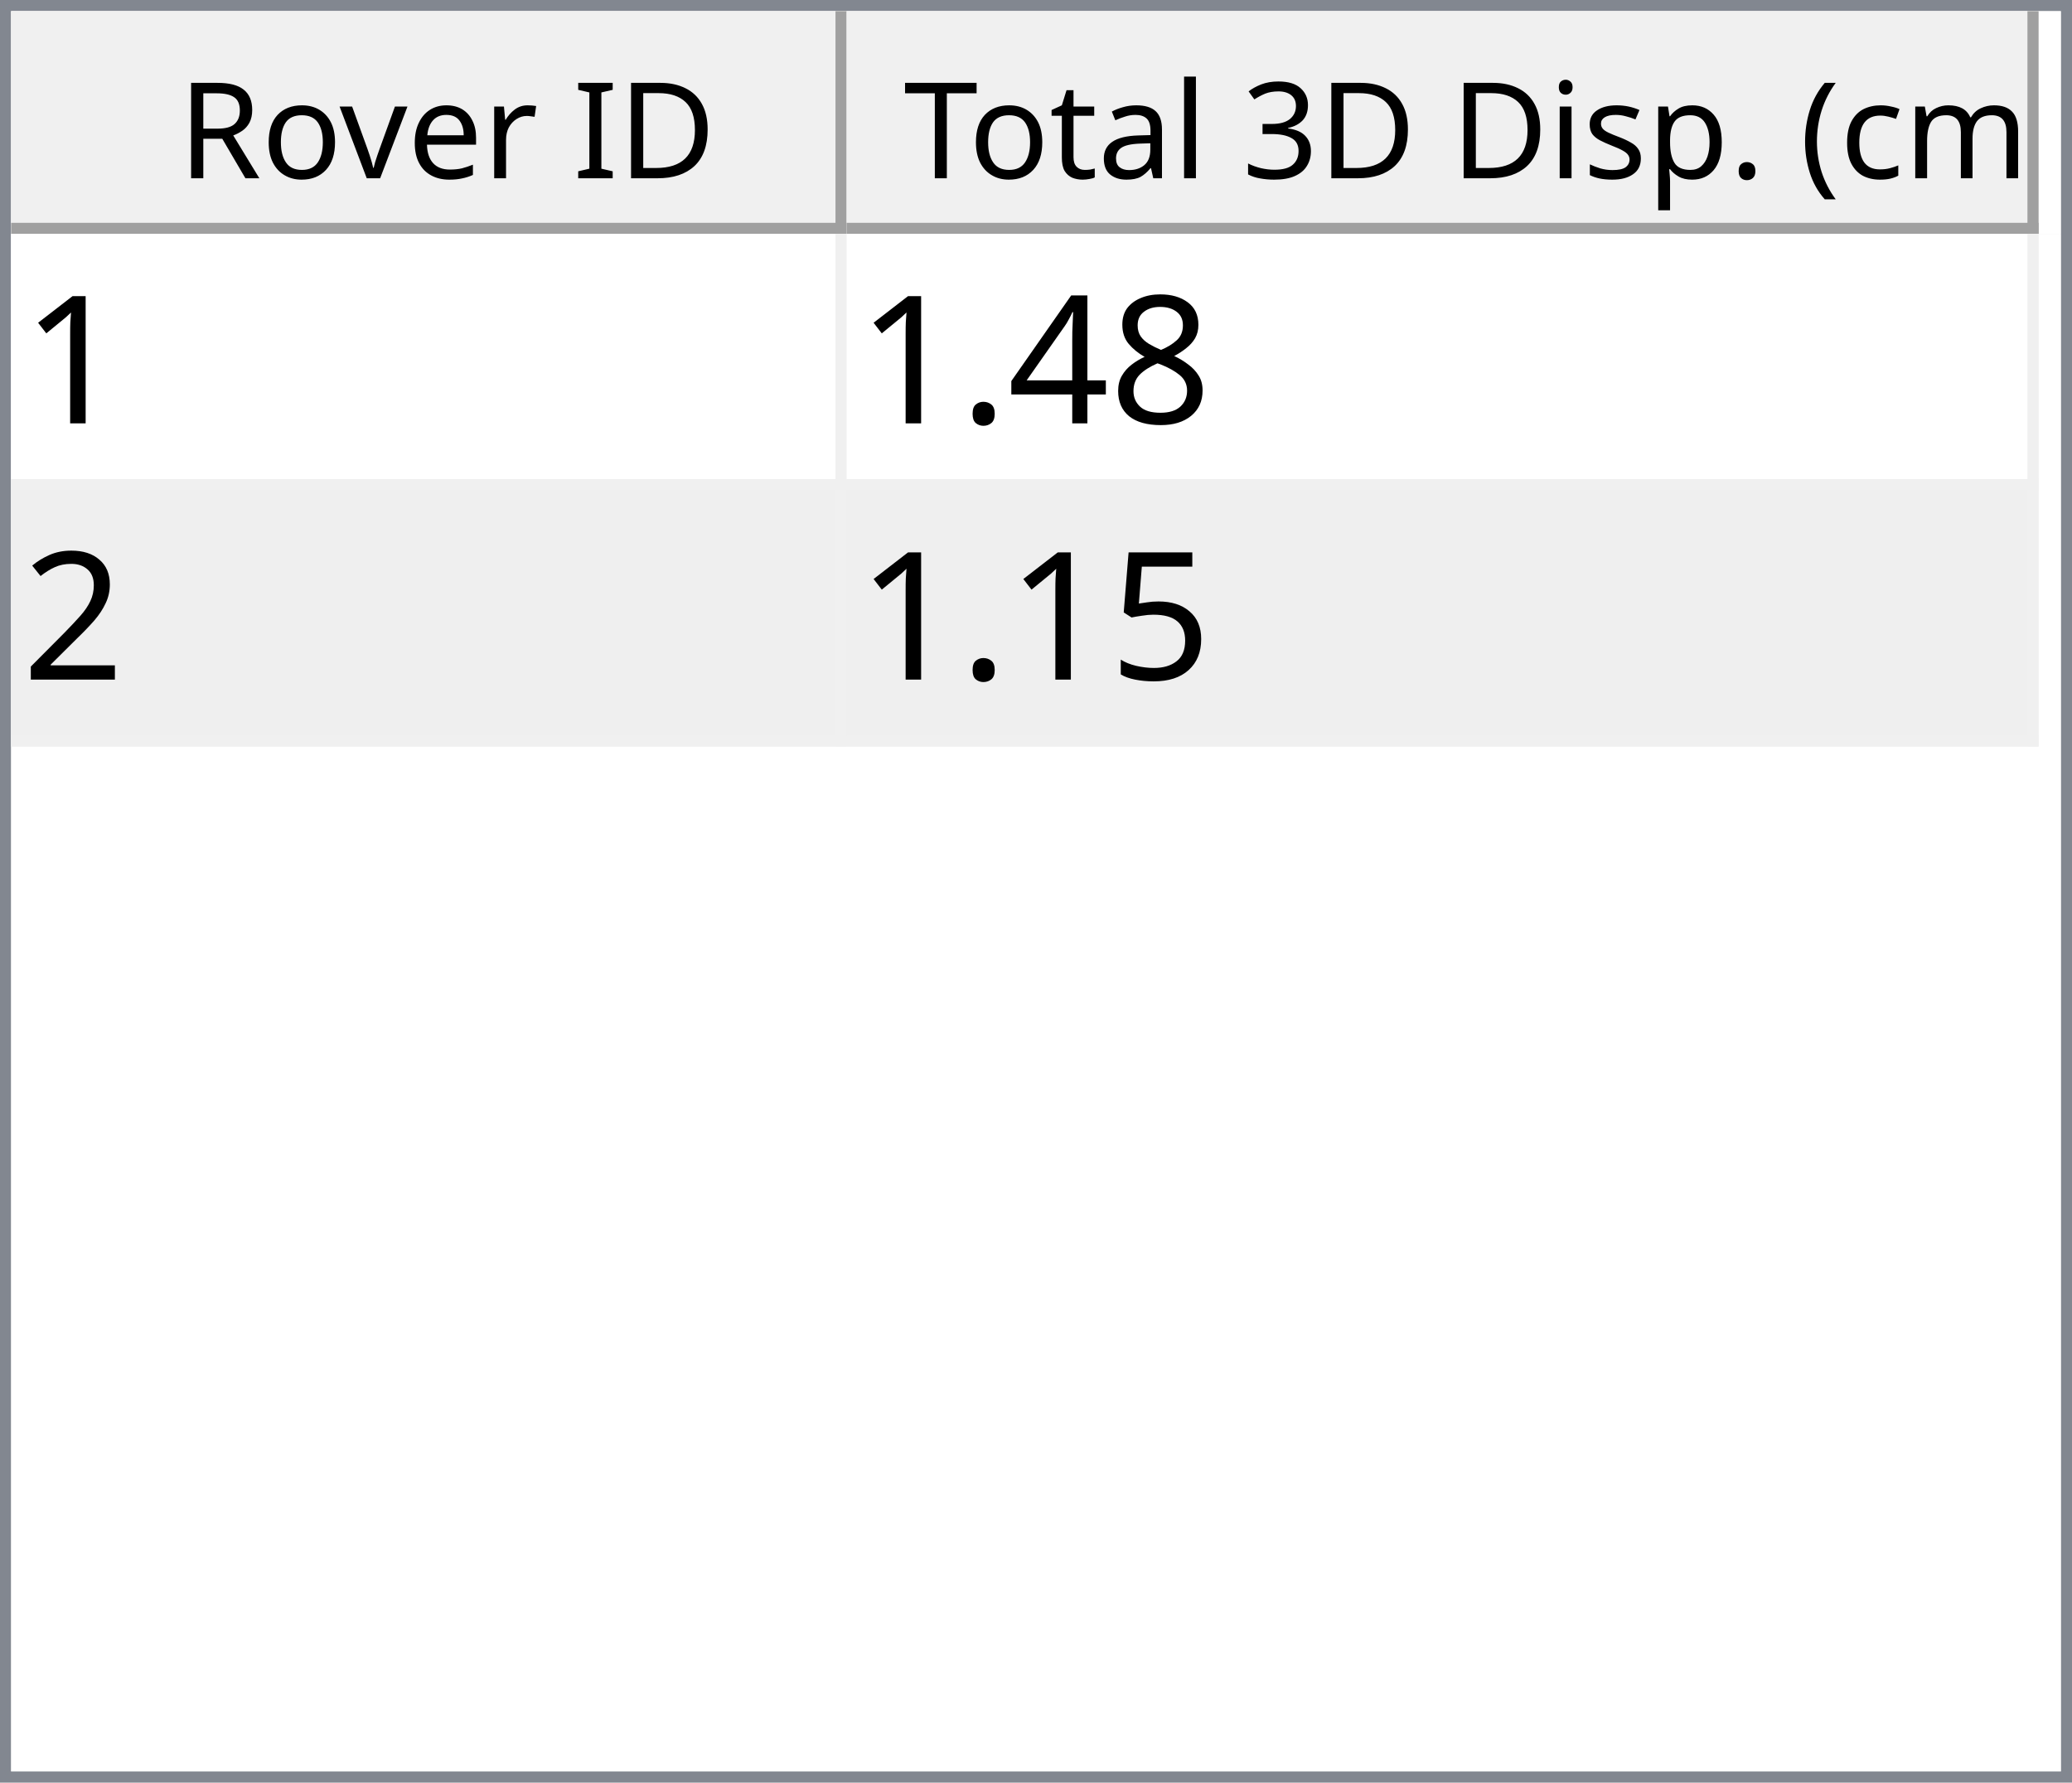
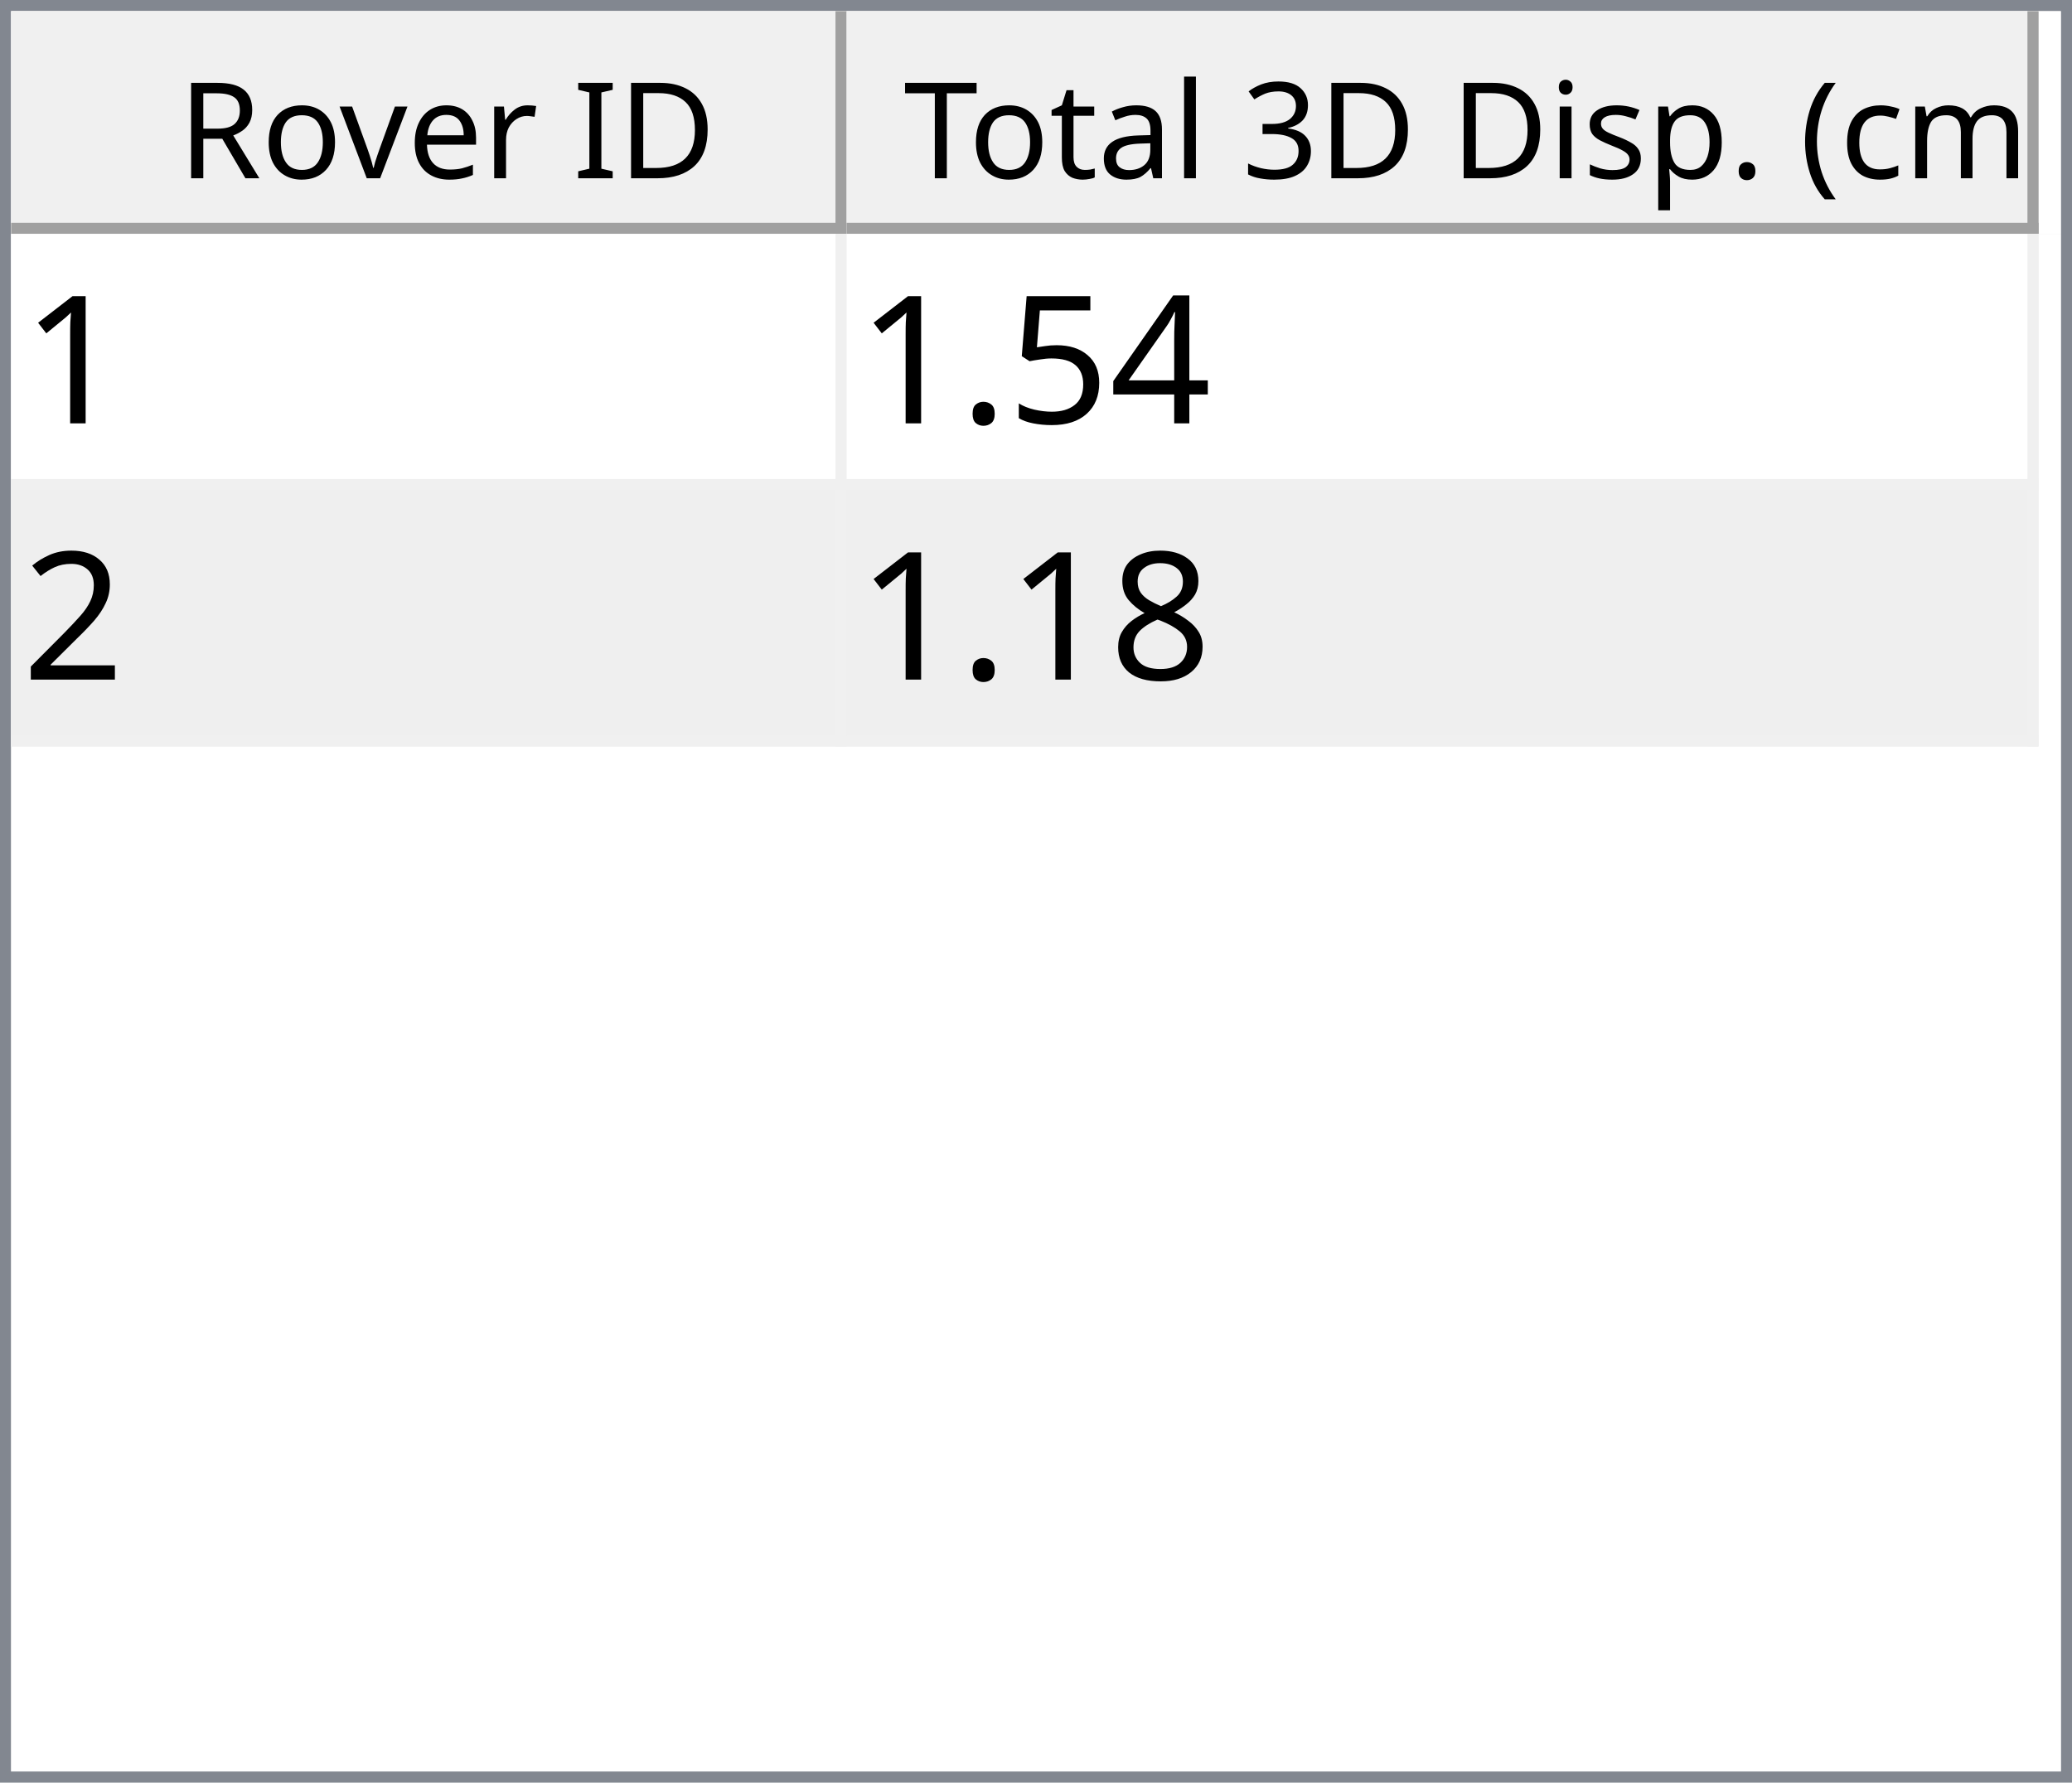
<svg xmlns="http://www.w3.org/2000/svg" style="fill-opacity:1; color-rendering:auto; color-interpolation:auto; text-rendering:auto; stroke:black; stroke-linecap:square; stroke-miterlimit:10; shape-rendering:auto; stroke-opacity:1; fill:black; stroke-dasharray:none; font-weight:normal; stroke-width:1; font-family:'Dialog'; font-style:normal; stroke-linejoin:miter; font-size:12px; stroke-dashoffset:0; image-rendering:auto;" width="186" height="160">
  <defs id="genericDefs" />
  <g>
    <defs id="defs1">
      <clipPath clipPathUnits="userSpaceOnUse" id="clipPath1">
        <path d="M0 0 L186 0 L186 160 L0 160 L0 0 Z" />
      </clipPath>
      <clipPath clipPathUnits="userSpaceOnUse" id="clipPath2">
        <path d="M0 0 L0 160 L186 160 L186 0 Z" />
      </clipPath>
      <clipPath clipPathUnits="userSpaceOnUse" id="clipPath3">
        <path d="M0 0 L0 20 L184 20 L184 0 Z" />
      </clipPath>
      <clipPath clipPathUnits="userSpaceOnUse" id="clipPath4">
        <path d="M0 0 L0 20 L75 20 L75 0 Z" />
      </clipPath>
      <clipPath clipPathUnits="userSpaceOnUse" id="clipPath5">
        <path d="M1 1 L1 19 L74 19 L74 1 Z" />
      </clipPath>
      <clipPath clipPathUnits="userSpaceOnUse" id="clipPath6">
        <path d="M0 0 L0 18 L73 18 L73 0 Z" />
      </clipPath>
      <clipPath clipPathUnits="userSpaceOnUse" id="clipPath7">
        <path d="M-0.5 -0.5 L-0.5 19.5 L74.5 19.5 L74.5 -0.5 Z" />
      </clipPath>
      <clipPath clipPathUnits="userSpaceOnUse" id="clipPath8">
        <path d="M0 0 L0 20 L107 20 L107 0 Z" />
      </clipPath>
      <clipPath clipPathUnits="userSpaceOnUse" id="clipPath9">
        <path d="M1 1 L1 19 L106 19 L106 1 Z" />
      </clipPath>
      <clipPath clipPathUnits="userSpaceOnUse" id="clipPath10">
        <path d="M0 0 L0 18 L105 18 L105 0 Z" />
      </clipPath>
      <clipPath clipPathUnits="userSpaceOnUse" id="clipPath11">
        <path d="M-0.5 -0.5 L-0.5 19.5 L106.5 19.5 L106.5 -0.5 Z" />
      </clipPath>
      <clipPath clipPathUnits="userSpaceOnUse" id="clipPath12">
        <path d="M0 0 L0 138 L184 138 L184 0 Z" />
      </clipPath>
      <clipPath clipPathUnits="userSpaceOnUse" id="clipPath13">
        <path d="M0 0 L0 46 L182 46 L182 0 Z" />
      </clipPath>
      <clipPath clipPathUnits="userSpaceOnUse" id="clipPath14">
        <path d="M-0.5 -0.5 L-0.5 45.5 L181.5 45.5 L181.5 -0.5 Z" />
      </clipPath>
      <clipPath clipPathUnits="userSpaceOnUse" id="clipPath15">
        <path d="M0 0 L0 22 L74 22 L74 0 Z" />
      </clipPath>
      <clipPath clipPathUnits="userSpaceOnUse" id="clipPath16">
        <path d="M0 0 L0 22 L106 22 L106 0 Z" />
      </clipPath>
      <font horiz-adv-x="64.551" id="font1">
        <font-face ascent="107.91" descent="25.098" units-per-em="100" style="font-style:normal; font-family:Segoe UI; font-weight:normal;" />
        <missing-glyph horiz-adv-x="64.551" d="M8.109 0 L8.109 68.266 L56.453 68.266 L56.453 0 L8.109 0 ZM15.328 7.234 L49.219 7.234 L49.219 61.031 L15.328 61.031 L15.328 7.234 Z" />
        <glyph unicode="D" horiz-adv-x="70.117" d="M9.188 0 L9.188 70.016 L28.516 70.016 Q65.531 70.016 65.531 35.891 Q65.531 19.672 55.25 9.836 Q44.969 0 27.734 0 L9.188 0 ZM17.391 62.594 L17.391 7.422 L27.828 7.422 Q41.609 7.422 49.273 14.797 Q56.938 22.172 56.938 35.688 Q56.938 62.594 28.328 62.594 L17.391 62.594 Z" />
        <glyph unicode="I" horiz-adv-x="26.611" d="M17.391 0 L9.188 0 L9.188 70.016 L17.391 70.016 L17.391 0 Z" />
        <glyph unicode=" " horiz-adv-x="27.393" d="" />
        <glyph unicode="r" horiz-adv-x="34.766" d="M34.188 41.891 Q32.078 43.5 28.125 43.5 Q23 43.5 19.555 38.672 Q16.109 33.844 16.109 25.484 L16.109 0 L8.109 0 L8.109 50 L16.109 50 L16.109 39.703 L16.312 39.703 Q18.016 44.969 21.531 47.922 Q25.047 50.875 29.391 50.875 Q32.516 50.875 34.188 50.203 L34.188 41.891 Z" />
        <glyph unicode="e" horiz-adv-x="52.295" d="M48.297 23 L12.984 23 Q13.188 14.656 17.484 10.109 Q21.781 5.562 29.297 5.562 Q37.75 5.562 44.828 11.141 L44.828 3.609 Q38.234 -1.172 27.391 -1.172 Q16.797 -1.172 10.742 5.641 Q4.688 12.453 4.688 24.812 Q4.688 36.469 11.305 43.82 Q17.922 51.172 27.734 51.172 Q37.547 51.172 42.922 44.828 Q48.297 38.484 48.297 27.203 L48.297 23 ZM40.094 29.781 Q40.047 36.719 36.75 40.578 Q33.453 44.438 27.594 44.438 Q21.922 44.438 17.969 40.383 Q14.016 36.328 13.094 29.781 L40.094 29.781 Z" />
        <glyph unicode="v" horiz-adv-x="47.9" d="M47.406 50 L27.484 0 L19.625 0 L0.688 50 L9.469 50 L22.172 13.672 Q23.578 9.672 23.922 6.688 L24.125 6.688 Q24.609 10.453 25.688 13.484 L38.969 50 L47.406 50 Z" />
        <glyph unicode="o" horiz-adv-x="58.594" d="M29 -1.172 Q17.922 -1.172 11.305 5.836 Q4.688 12.844 4.688 24.422 Q4.688 37.016 11.57 44.094 Q18.453 51.172 30.172 51.172 Q41.359 51.172 47.633 44.289 Q53.906 37.406 53.906 25.203 Q53.906 13.234 47.141 6.031 Q40.375 -1.172 29 -1.172 ZM29.594 44.438 Q21.875 44.438 17.383 39.188 Q12.891 33.938 12.891 24.703 Q12.891 15.828 17.43 10.695 Q21.969 5.562 29.594 5.562 Q37.359 5.562 41.531 10.594 Q45.703 15.625 45.703 24.906 Q45.703 34.281 41.531 39.359 Q37.359 44.438 29.594 44.438 Z" />
        <glyph unicode="R" horiz-adv-x="59.814" d="M59.375 0 L49.609 0 L37.891 19.625 Q36.281 22.359 34.766 24.289 Q33.25 26.219 31.664 27.438 Q30.078 28.656 28.25 29.219 Q26.422 29.781 24.125 29.781 L17.391 29.781 L17.391 0 L9.188 0 L9.188 70.016 L30.078 70.016 Q34.672 70.016 38.555 68.867 Q42.438 67.719 45.289 65.375 Q48.141 63.031 49.758 59.547 Q51.375 56.062 51.375 51.375 Q51.375 47.703 50.273 44.656 Q49.172 41.609 47.148 39.211 Q45.125 36.812 42.266 35.133 Q39.406 33.453 35.844 32.516 L35.844 32.328 Q37.594 31.547 38.891 30.547 Q40.188 29.547 41.359 28.18 Q42.531 26.812 43.68 25.078 Q44.828 23.344 46.234 21.047 L59.375 0 ZM17.391 62.594 L17.391 37.203 L28.516 37.203 Q31.594 37.203 34.203 38.133 Q36.812 39.062 38.719 40.797 Q40.625 42.531 41.703 45.047 Q42.781 47.562 42.781 50.688 Q42.781 56.297 39.141 59.445 Q35.5 62.594 28.609 62.594 L17.391 62.594 Z" />
        <glyph unicode=")" horiz-adv-x="30.176" d="M8.297 -15.922 L1.172 -15.922 Q16.406 2.344 16.406 26.812 Q16.406 51.469 1.078 70.016 L8.297 70.016 Q23.531 52.156 23.531 26.703 Q23.531 1.375 8.297 -15.922 Z" />
        <glyph unicode="m" horiz-adv-x="86.133" d="M79.109 0 L71.094 0 L71.094 28.719 Q71.094 37.016 68.531 40.727 Q65.969 44.438 59.906 44.438 Q54.781 44.438 51.195 39.75 Q47.609 35.062 47.609 28.516 L47.609 0 L39.594 0 L39.594 29.688 Q39.594 44.438 28.219 44.438 Q22.953 44.438 19.531 40.016 Q16.109 35.594 16.109 28.516 L16.109 0 L8.109 0 L8.109 50 L16.109 50 L16.109 42.094 L16.312 42.094 Q21.625 51.172 31.844 51.172 Q36.969 51.172 40.773 48.312 Q44.578 45.453 46 40.828 Q51.562 51.172 62.594 51.172 Q79.109 51.172 79.109 30.812 L79.109 0 Z" />
        <glyph unicode="c" horiz-adv-x="46.191" d="M42.188 2.297 Q36.422 -1.172 28.516 -1.172 Q17.828 -1.172 11.258 5.789 Q4.688 12.75 4.688 23.828 Q4.688 36.188 11.766 43.68 Q18.844 51.172 30.672 51.172 Q37.25 51.172 42.281 48.734 L42.281 40.531 Q36.719 44.438 30.375 44.438 Q22.703 44.438 17.797 38.945 Q12.891 33.453 12.891 24.516 Q12.891 15.719 17.508 10.641 Q22.125 5.562 29.891 5.562 Q36.422 5.562 42.188 9.906 L42.188 2.297 Z" />
        <glyph unicode="(" horiz-adv-x="30.176" d="M29.109 -15.922 L21.969 -15.922 Q6.844 1.375 6.844 26.703 Q6.844 52.156 21.969 70.016 L29.203 70.016 Q13.875 51.469 13.875 26.812 Q13.875 2.344 29.109 -15.922 Z" />
        <glyph unicode="." horiz-adv-x="21.68" d="M10.891 -1.078 Q8.641 -1.078 7.055 0.539 Q5.469 2.156 5.469 4.391 Q5.469 6.641 7.055 8.273 Q8.641 9.906 10.891 9.906 Q13.188 9.906 14.797 8.273 Q16.406 6.641 16.406 4.391 Q16.406 2.156 14.797 0.539 Q13.188 -1.078 10.891 -1.078 Z" />
        <glyph unicode="p" horiz-adv-x="58.789" d="M16.312 7.234 L16.109 7.234 L16.109 -23 L8.109 -23 L8.109 50 L16.109 50 L16.109 41.219 L16.312 41.219 Q22.219 51.172 33.594 51.172 Q43.266 51.172 48.688 44.461 Q54.109 37.75 54.109 26.469 Q54.109 13.922 48 6.375 Q41.891 -1.172 31.297 -1.172 Q21.578 -1.172 16.312 7.234 ZM16.109 27.391 L16.109 20.406 Q16.109 14.203 20.141 9.883 Q24.172 5.562 30.375 5.562 Q37.641 5.562 41.773 11.133 Q45.906 16.703 45.906 26.609 Q45.906 34.969 42.047 39.703 Q38.188 44.438 31.594 44.438 Q24.609 44.438 20.359 39.578 Q16.109 34.719 16.109 27.391 Z" />
        <glyph unicode="s" horiz-adv-x="42.432" d="M5.078 1.812 L5.078 10.406 Q11.625 5.562 19.484 5.562 Q30.031 5.562 30.031 12.594 Q30.031 14.594 29.125 15.992 Q28.219 17.391 26.68 18.461 Q25.141 19.531 23.07 20.383 Q21 21.234 18.609 22.172 Q15.281 23.484 12.766 24.828 Q10.25 26.172 8.57 27.859 Q6.891 29.547 6.031 31.695 Q5.172 33.844 5.172 36.719 Q5.172 40.234 6.789 42.945 Q8.406 45.656 11.086 47.484 Q13.766 49.312 17.211 50.242 Q20.656 51.172 24.312 51.172 Q30.812 51.172 35.938 48.922 L35.938 40.828 Q30.422 44.438 23.25 44.438 Q21 44.438 19.195 43.922 Q17.391 43.406 16.094 42.477 Q14.797 41.547 14.086 40.258 Q13.375 38.969 13.375 37.406 Q13.375 35.453 14.086 34.133 Q14.797 32.812 16.164 31.789 Q17.531 30.766 19.484 29.938 Q21.438 29.109 23.922 28.125 Q27.25 26.859 29.883 25.516 Q32.516 24.172 34.375 22.484 Q36.234 20.797 37.234 18.602 Q38.234 16.406 38.234 13.375 Q38.234 9.672 36.602 6.938 Q34.969 4.203 32.234 2.398 Q29.5 0.594 25.93 -0.289 Q22.359 -1.172 18.453 -1.172 Q10.75 -1.172 5.078 1.812 Z" />
        <glyph unicode="i" horiz-adv-x="24.219" d="M12.203 62.703 Q10.062 62.703 8.547 64.164 Q7.031 65.625 7.031 67.875 Q7.031 70.125 8.547 71.609 Q10.062 73.094 12.203 73.094 Q14.406 73.094 15.945 71.609 Q17.484 70.125 17.484 67.875 Q17.484 65.719 15.945 64.211 Q14.406 62.703 12.203 62.703 ZM16.109 0 L8.109 0 L8.109 50 L16.109 50 L16.109 0 Z" />
        <glyph unicode="3" horiz-adv-x="53.906" d="M46.531 19.828 Q46.531 15.094 44.75 11.211 Q42.969 7.328 39.719 4.57 Q36.469 1.812 31.93 0.297 Q27.391 -1.219 21.922 -1.219 Q11.922 -1.219 6 2.594 L6 11.188 Q13.094 5.609 22.219 5.609 Q25.875 5.609 28.828 6.539 Q31.781 7.469 33.906 9.227 Q36.031 10.984 37.18 13.477 Q38.328 15.969 38.328 19.094 Q38.328 32.812 18.797 32.812 L12.984 32.812 L12.984 39.594 L18.5 39.594 Q35.797 39.594 35.797 52.484 Q35.797 64.406 22.609 64.406 Q15.188 64.406 8.688 59.422 L8.688 67.188 Q15.375 71.188 24.609 71.188 Q29 71.188 32.57 69.969 Q36.141 68.75 38.68 66.555 Q41.219 64.359 42.609 61.281 Q44 58.203 44 54.5 Q44 40.672 30.031 36.719 L30.031 36.531 Q33.594 36.141 36.625 34.797 Q39.656 33.453 41.852 31.305 Q44.047 29.156 45.289 26.25 Q46.531 23.344 46.531 19.828 Z" />
        <glyph unicode="l" horiz-adv-x="24.219" d="M16.109 0 L8.109 0 L8.109 74.031 L16.109 74.031 L16.109 0 Z" />
        <glyph unicode="a" horiz-adv-x="50.879" d="M43.891 0 L35.891 0 L35.891 7.812 L35.688 7.812 Q30.469 -1.172 20.312 -1.172 Q12.844 -1.172 8.617 2.781 Q4.391 6.734 4.391 13.281 Q4.391 27.297 20.906 29.594 L35.891 31.688 Q35.891 44.438 25.594 44.438 Q16.547 44.438 9.281 38.281 L9.281 46.484 Q16.656 51.172 26.266 51.172 Q43.891 51.172 43.891 32.516 L43.891 0 ZM35.891 25.297 L23.828 23.641 Q18.266 22.859 15.43 20.875 Q12.594 18.891 12.594 13.875 Q12.594 10.203 15.211 7.883 Q17.828 5.562 22.172 5.562 Q28.125 5.562 32.008 9.742 Q35.891 13.922 35.891 20.312 L35.891 25.297 Z" />
        <glyph unicode="t" horiz-adv-x="33.887" d="M31.297 0.484 Q28.469 -1.078 23.828 -1.078 Q10.688 -1.078 10.688 13.578 L10.688 43.172 L2.094 43.172 L2.094 50 L10.688 50 L10.688 62.203 L18.703 64.797 L18.703 50 L31.297 50 L31.297 43.172 L18.703 43.172 L18.703 14.984 Q18.703 9.969 20.414 7.82 Q22.125 5.672 26.078 5.672 Q29.109 5.672 31.297 7.328 L31.297 0.484 Z" />
        <glyph unicode="T" horiz-adv-x="52.393" d="M50.594 62.594 L30.375 62.594 L30.375 0 L22.172 0 L22.172 62.594 L2 62.594 L2 70.016 L50.594 70.016 L50.594 62.594 Z" />
      </font>
      <font horiz-adv-x="75.0" id="font2">
        <font-face ascent="100.537" descent="21.973" units-per-em="100" style="font-style:normal; font-family:sans-serif; font-weight:normal;" />
        <missing-glyph horiz-adv-x="75.0" d="M12.5 0 L12.5 62.5 L62.5 62.5 L62.5 0 L12.5 0 ZM14.062 1.562 L60.938 1.562 L60.938 60.938 L14.062 60.938 L14.062 1.562 Z" />
        <glyph unicode="1" horiz-adv-x="55.615" d="M37.25 0 L28.469 0 L28.469 56 Q25.297 52.984 20.141 49.953 Q14.984 46.922 10.891 45.406 L10.891 53.906 Q18.266 57.375 23.781 62.305 Q29.297 67.234 31.594 71.875 L37.25 71.875 L37.25 0 Z" />
-         <glyph unicode="8" horiz-adv-x="55.615" d="M17.672 38.812 Q12.203 40.828 9.57 44.539 Q6.938 48.25 6.938 53.422 Q6.938 61.234 12.555 66.555 Q18.172 71.875 27.484 71.875 Q36.859 71.875 42.578 66.43 Q48.297 60.984 48.297 53.172 Q48.297 48.188 45.68 44.508 Q43.062 40.828 37.75 38.812 Q44.344 36.672 47.781 31.883 Q51.219 27.094 51.219 20.453 Q51.219 11.281 44.727 5.031 Q38.234 -1.219 27.641 -1.219 Q17.047 -1.219 10.547 5.055 Q4.047 11.328 4.047 20.703 Q4.047 27.688 7.594 32.398 Q11.141 37.109 17.672 38.812 ZM15.922 53.719 Q15.922 48.641 19.195 45.414 Q22.469 42.188 27.688 42.188 Q32.766 42.188 36.016 45.383 Q39.266 48.578 39.266 53.219 Q39.266 58.062 35.914 61.359 Q32.562 64.656 27.594 64.656 Q22.562 64.656 19.242 61.43 Q15.922 58.203 15.922 53.719 ZM13.094 20.656 Q13.094 16.891 14.875 13.375 Q16.656 9.859 20.172 7.93 Q23.688 6 27.734 6 Q34.031 6 38.133 10.055 Q42.234 14.109 42.234 20.359 Q42.234 26.703 38.016 30.859 Q33.797 35.016 27.438 35.016 Q21.234 35.016 17.164 30.914 Q13.094 26.812 13.094 20.656 Z" />
        <glyph unicode="4" horiz-adv-x="55.615" d="M32.328 0 L32.328 17.141 L1.266 17.141 L1.266 25.203 L33.938 71.578 L41.109 71.578 L41.109 25.203 L50.781 25.203 L50.781 17.141 L41.109 17.141 L41.109 0 L32.328 0 ZM32.328 25.203 L32.328 57.469 L9.906 25.203 L32.328 25.203 Z" />
+         <glyph unicode="5" horiz-adv-x="55.615" d="M4.156 18.75 L13.375 19.531 Q14.406 12.797 18.141 9.398 Q21.875 6 27.156 6 Q33.5 6 37.891 10.789 Q42.281 15.578 42.281 23.484 Q42.281 31 38.062 35.352 Q33.844 39.703 27 39.703 Q22.75 39.703 19.336 37.773 Q15.922 35.844 13.969 32.766 L5.719 33.844 L12.641 70.609 L48.25 70.609 L48.25 62.203 L19.672 62.203 L15.828 42.969 Q22.266 47.469 29.344 47.469 Q38.719 47.469 45.164 40.969 Q51.609 34.469 51.609 24.266 Q51.609 14.547 45.953 7.469 Q39.062 -1.219 27.156 -1.219 Q17.391 -1.219 11.211 4.25 Q5.031 9.719 4.156 18.75 Z" />
        <glyph unicode="." horiz-adv-x="27.783" d="M9.078 0 L9.078 10.016 L19.094 10.016 L19.094 0 L9.078 0 Z" />
        <glyph unicode="2" horiz-adv-x="55.615" d="M50.344 8.453 L50.344 0 L3.031 0 Q2.938 3.172 4.047 6.109 Q5.859 10.938 9.836 15.625 Q13.812 20.312 21.344 26.469 Q33.016 36.031 37.117 41.625 Q41.219 47.219 41.219 52.203 Q41.219 57.422 37.477 61.008 Q33.734 64.594 27.734 64.594 Q21.391 64.594 17.578 60.789 Q13.766 56.984 13.719 50.25 L4.688 51.172 Q5.609 61.281 11.664 66.578 Q17.719 71.875 27.938 71.875 Q38.234 71.875 44.242 66.164 Q50.25 60.453 50.25 52 Q50.25 47.703 48.492 43.555 Q46.734 39.406 42.656 34.812 Q38.578 30.219 29.109 22.219 Q21.188 15.578 18.945 13.211 Q16.703 10.844 15.234 8.453 L50.344 8.453 Z" />
-         <glyph unicode="5" horiz-adv-x="55.615" d="M4.156 18.75 L13.375 19.531 Q14.406 12.797 18.141 9.398 Q21.875 6 27.156 6 Q33.5 6 37.891 10.789 Q42.281 15.578 42.281 23.484 Q42.281 31 38.062 35.352 Q33.844 39.703 27 39.703 Q22.75 39.703 19.336 37.773 Q15.922 35.844 13.969 32.766 L5.719 33.844 L12.641 70.609 L48.25 70.609 L48.25 62.203 L19.672 62.203 L15.828 42.969 Q22.266 47.469 29.344 47.469 Q38.719 47.469 45.164 40.969 Q51.609 34.469 51.609 24.266 Q51.609 14.547 45.953 7.469 Q39.062 -1.219 27.156 -1.219 Q17.391 -1.219 11.211 4.25 Q5.031 9.719 4.156 18.75 Z" />
+         <glyph unicode="8" horiz-adv-x="55.615" d="M17.672 38.812 Q12.203 40.828 9.57 44.539 Q6.938 48.25 6.938 53.422 Q6.938 61.234 12.555 66.555 Q18.172 71.875 27.484 71.875 Q36.859 71.875 42.578 66.43 Q48.297 60.984 48.297 53.172 Q48.297 48.188 45.68 44.508 Q43.062 40.828 37.75 38.812 Q44.344 36.672 47.781 31.883 Q51.219 27.094 51.219 20.453 Q51.219 11.281 44.727 5.031 Q38.234 -1.219 27.641 -1.219 Q17.047 -1.219 10.547 5.055 Q4.047 11.328 4.047 20.703 Q4.047 27.688 7.594 32.398 Q11.141 37.109 17.672 38.812 ZM15.922 53.719 Q15.922 48.641 19.195 45.414 Q22.469 42.188 27.688 42.188 Q32.766 42.188 36.016 45.383 Q39.266 48.578 39.266 53.219 Q39.266 58.062 35.914 61.359 Q32.562 64.656 27.594 64.656 Q22.562 64.656 19.242 61.43 Q15.922 58.203 15.922 53.719 ZM13.094 20.656 Q13.094 16.891 14.875 13.375 Q16.656 9.859 20.172 7.93 Q23.688 6 27.734 6 Q34.031 6 38.133 10.055 Q42.234 14.109 42.234 20.359 Q42.234 26.703 38.016 30.859 Q33.797 35.016 27.438 35.016 Q21.234 35.016 17.164 30.914 Q13.094 26.812 13.094 20.656 Z" />
      </font>
    </defs>
    <g style="fill:white; stroke:white;">
      <rect x="0" y="0" width="186" style="clip-path:url(#clipPath1); stroke:none;" height="160" />
    </g>
    <g style="fill:white; text-rendering:optimizeSpeed; color-rendering:optimizeSpeed; image-rendering:optimizeSpeed; shape-rendering:crispEdges; stroke:white; color-interpolation:sRGB;">
      <rect x="0" width="186" height="160" y="0" style="stroke:none;" />
      <path style="stroke:none;" d="M0 160 L186 160 L186 0 L0 0 Z" />
    </g>
    <g style="fill:rgb(240,240,240); font-family:'Segoe UI'; stroke:rgb(240,240,240);">
      <rect x="0" y="0" width="186" style="clip-path:url(#clipPath2); stroke:none;" height="160" />
    </g>
    <g style="fill:rgb(130,135,144); font-family:'Segoe UI'; stroke:rgb(130,135,144);">
      <path d="M0 0 L186 0 L186 160 L0 160 L0 0 ZM1 1 L185 1 L185 159 L1 159 L1 1 Z" style="fill-rule:evenodd; clip-path:url(#clipPath2); stroke:none;" />
    </g>
    <g style="fill:white; font-family:'Segoe UI'; stroke:white;" transform="translate(1,1)">
      <rect x="0" y="0" width="184" style="clip-path:url(#clipPath3); stroke:none;" height="20" />
    </g>
    <g style="fill:rgb(240,240,240); font-family:'Segoe UI'; stroke:rgb(240,240,240);" transform="translate(1,1)">
      <rect x="0" y="0" width="75" style="clip-path:url(#clipPath4); stroke:none;" height="20" />
    </g>
    <g style="font-family:'Segoe UI';" transform="translate(2,2)">
      <text x="14" xml:space="preserve" y="14" style="clip-path:url(#clipPath6); stroke:none;">Rover ID</text>
    </g>
    <g style="fill:rgb(160,160,160); font-family:'Segoe UI'; stroke:rgb(160,160,160); stroke-linejoin:bevel;" transform="translate(1.5,1.5)">
      <line x1="74" x2="74" y1="0" style="fill:none; clip-path:url(#clipPath7);" y2="19" />
    </g>
    <g style="fill:rgb(160,160,160); font-family:'Segoe UI'; stroke:rgb(160,160,160); stroke-linejoin:bevel;" transform="matrix(1,0,0,1,1,1) translate(0.5,0.5)">
      <line x1="0" x2="74" y1="19" style="fill:none; clip-path:url(#clipPath7);" y2="19" />
    </g>
    <g style="fill:rgb(240,240,240); font-family:'Segoe UI'; stroke:rgb(240,240,240);" transform="translate(76,1)">
      <rect x="0" y="0" width="107" style="clip-path:url(#clipPath8); stroke:none;" height="20" />
    </g>
    <g style="font-family:'Segoe UI';" transform="translate(77,2)">
      <text x="1" xml:space="preserve" y="14" style="clip-path:url(#clipPath10); stroke:none;"> Total 3D Disp. (cm)</text>
    </g>
    <g style="fill:rgb(160,160,160); font-family:'Segoe UI'; stroke:rgb(160,160,160); stroke-linejoin:bevel;" transform="translate(76.5,1.5)">
      <line x1="106" x2="106" y1="0" style="fill:none; clip-path:url(#clipPath11);" y2="19" />
    </g>
    <g style="fill:rgb(160,160,160); font-family:'Segoe UI'; stroke:rgb(160,160,160); stroke-linejoin:bevel;" transform="matrix(1,0,0,1,76,1) translate(0.5,0.5)">
      <line x1="0" x2="106" y1="19" style="fill:none; clip-path:url(#clipPath11);" y2="19" />
    </g>
    <g style="fill:white; font-family:'Segoe UI'; stroke:white;" transform="translate(1,21)">
      <rect x="0" y="0" width="184" style="clip-path:url(#clipPath12); stroke:none;" height="138" />
    </g>
    <g style="fill:rgb(240,240,240); font-size:16px; font-family:sans-serif; stroke:rgb(240,240,240);" transform="translate(1,21)">
      <rect x="0" y="0" width="182" style="clip-path:url(#clipPath13); stroke:none;" height="46" />
      <line transform="translate(0.5,0.5)" x1="0" x2="181" y1="22" style="clip-path:url(#clipPath14); fill:none; stroke-linejoin:bevel;" y2="22" />
    </g>
    <g transform="matrix(1,0,0,1,1,21) translate(0.5,0.5)" style="fill:rgb(240,240,240); font-size:16px; font-family:sans-serif; stroke:rgb(240,240,240); stroke-linejoin:bevel;">
      <line x1="0" x2="181" y1="45" style="fill:none; clip-path:url(#clipPath14);" y2="45" />
    </g>
    <g transform="matrix(1,0,0,1,1,21) translate(0.5,0.5)" style="fill:rgb(240,240,240); font-size:16px; font-family:sans-serif; stroke:rgb(240,240,240); stroke-linejoin:bevel;">
      <line x1="74" x2="74" y1="0" style="fill:none; clip-path:url(#clipPath14);" y2="45" />
    </g>
    <g transform="matrix(1,0,0,1,1,21) translate(0.5,0.5)" style="fill:rgb(240,240,240); font-size:16px; font-family:sans-serif; stroke:rgb(240,240,240); stroke-linejoin:bevel;">
      <line x1="181" x2="181" y1="0" style="fill:none; clip-path:url(#clipPath14);" y2="45" />
    </g>
    <g style="fill:white; font-size:16px; font-family:sans-serif; stroke:white;" transform="matrix(1,0,0,1,1,21)">
      <rect x="0" y="0" width="74" style="clip-path:url(#clipPath15); stroke:none;" height="22" />
      <text x="1" y="17" style="fill:black; clip-path:url(#clipPath15); stroke:none;" xml:space="preserve">1</text>
    </g>
    <g style="fill:white; font-size:16px; font-family:sans-serif; stroke:white;" transform="matrix(1,0,0,1,1,21) translate(75,0)">
      <rect x="0" y="0" width="106" style="clip-path:url(#clipPath16); stroke:none;" height="22" />
-       <text x="1" y="17" style="fill:black; clip-path:url(#clipPath16); stroke:none;" xml:space="preserve">1.48</text>
+       <text x="1" y="17" style="fill:black; clip-path:url(#clipPath16); stroke:none;" xml:space="preserve">1.54</text>
    </g>
    <g style="fill:rgb(239,239,239); font-size:16px; font-family:sans-serif; stroke:rgb(239,239,239);" transform="matrix(1,0,0,1,1,21) translate(0,23)">
      <rect x="0" y="0" width="74" style="clip-path:url(#clipPath15); stroke:none;" height="22" />
      <text x="1" y="17" style="fill:black; clip-path:url(#clipPath15); stroke:none;" xml:space="preserve">2</text>
    </g>
    <g style="fill:rgb(239,239,239); font-size:16px; font-family:sans-serif; stroke:rgb(239,239,239);" transform="matrix(1,0,0,1,1,21) translate(75,23)">
      <rect x="0" y="0" width="106" style="clip-path:url(#clipPath16); stroke:none;" height="22" />
-       <text x="1" y="17" style="fill:black; clip-path:url(#clipPath16); stroke:none;" xml:space="preserve">1.15</text>
+       <text x="1" y="17" style="fill:black; clip-path:url(#clipPath16); stroke:none;" xml:space="preserve">1.18</text>
    </g>
  </g>
</svg>
